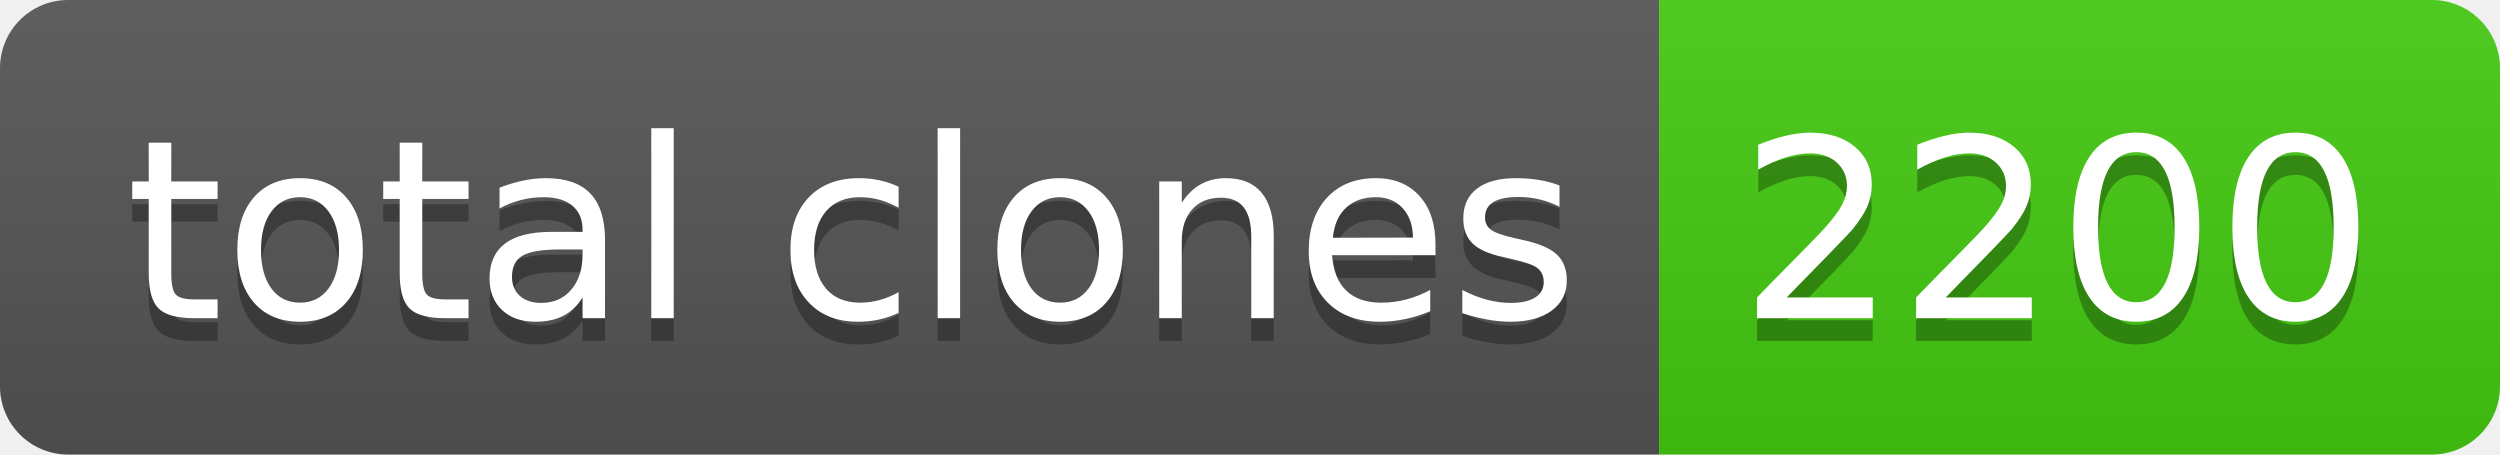
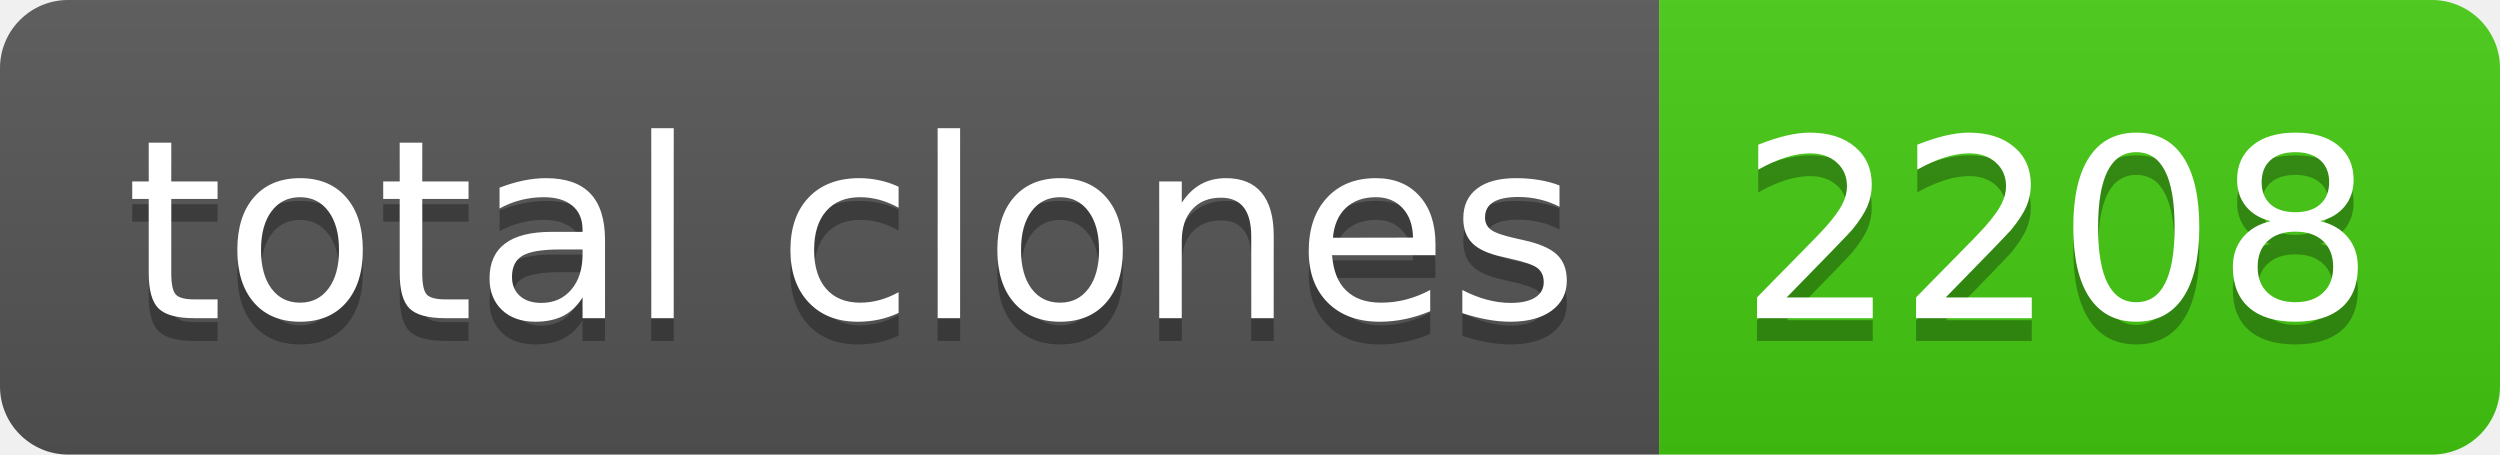
- <svg xmlns="http://www.w3.org/2000/svg" width="110" height="20" role="img" aria-label="total clones: 2200">
+ <svg xmlns="http://www.w3.org/2000/svg" width="110" height="20" role="img" aria-label="total clones: 2208">
  <linearGradient id="s" x2="0" y2="100%">
    <stop offset="0" stop-color="#bbb" stop-opacity=".1" />
    <stop offset="1" stop-opacity=".1" />
  </linearGradient>
  <clipPath id="r">
    <rect width="110" height="20" rx="3" fill="#fff" />
  </clipPath>
  <g clip-path="url(#r)">
    <rect width="73" height="20" fill="#555" />
    <rect x="73" width="37" height="20" fill="#4c1" />
    <rect width="110" height="20" fill="url(#s)" />
  </g>
  <g fill="#fff" text-anchor="middle" font-family="Verdana,Geneva,DejaVu Sans,sans-serif" text-rendering="geometricPrecision" font-size="110">
    <text aria-hidden="true" x="375" y="150" fill="#010101" fill-opacity=".3" transform="scale(.1)" textLength="630">total clones</text>
    <text x="375" y="140" transform="scale(.1)" fill="#fff" textLength="630">total clones</text>
-     <text aria-hidden="true" x="905" y="150" fill="#010101" fill-opacity=".3" transform="scale(.1)" textLength="270">2200</text>
-     <text x="905" y="140" transform="scale(.1)" fill="#fff" textLength="270">2200</text>
+     <text aria-hidden="true" x="905" y="150" fill="#010101" fill-opacity=".3" transform="scale(.1)" textLength="270">2208</text>
+     <text x="905" y="140" transform="scale(.1)" fill="#fff" textLength="270">2208</text>
  </g>
</svg>
